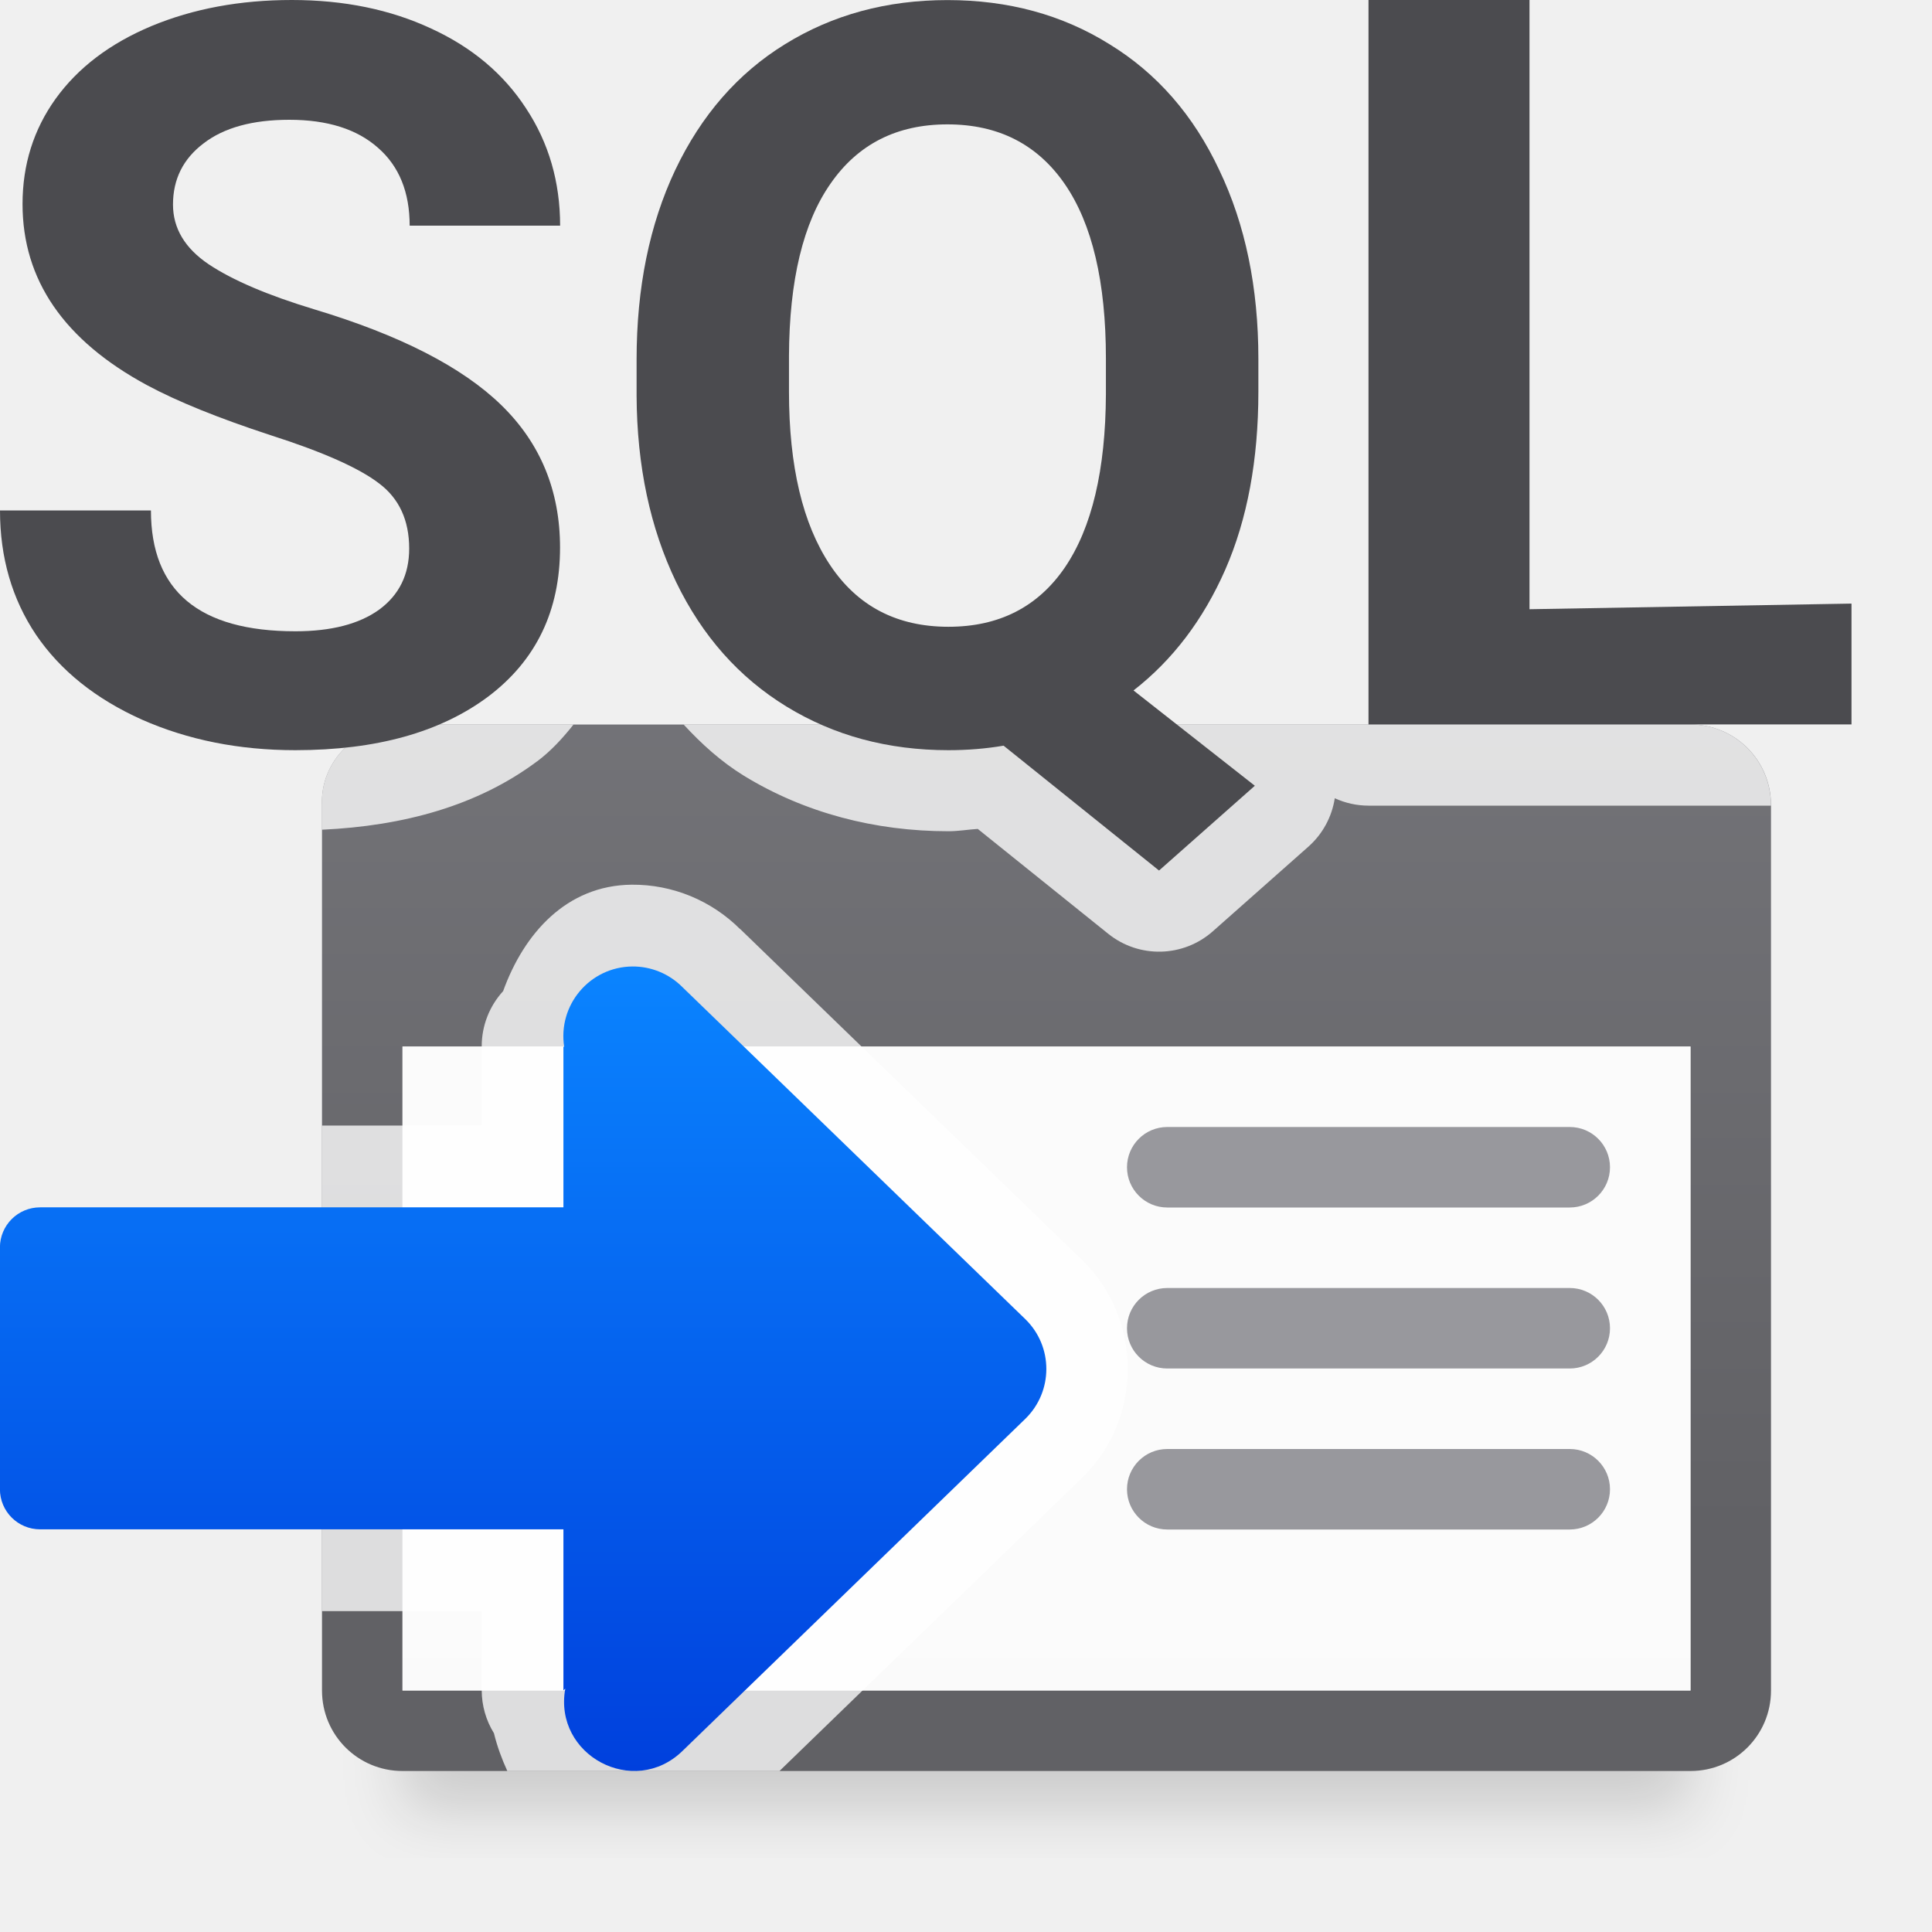
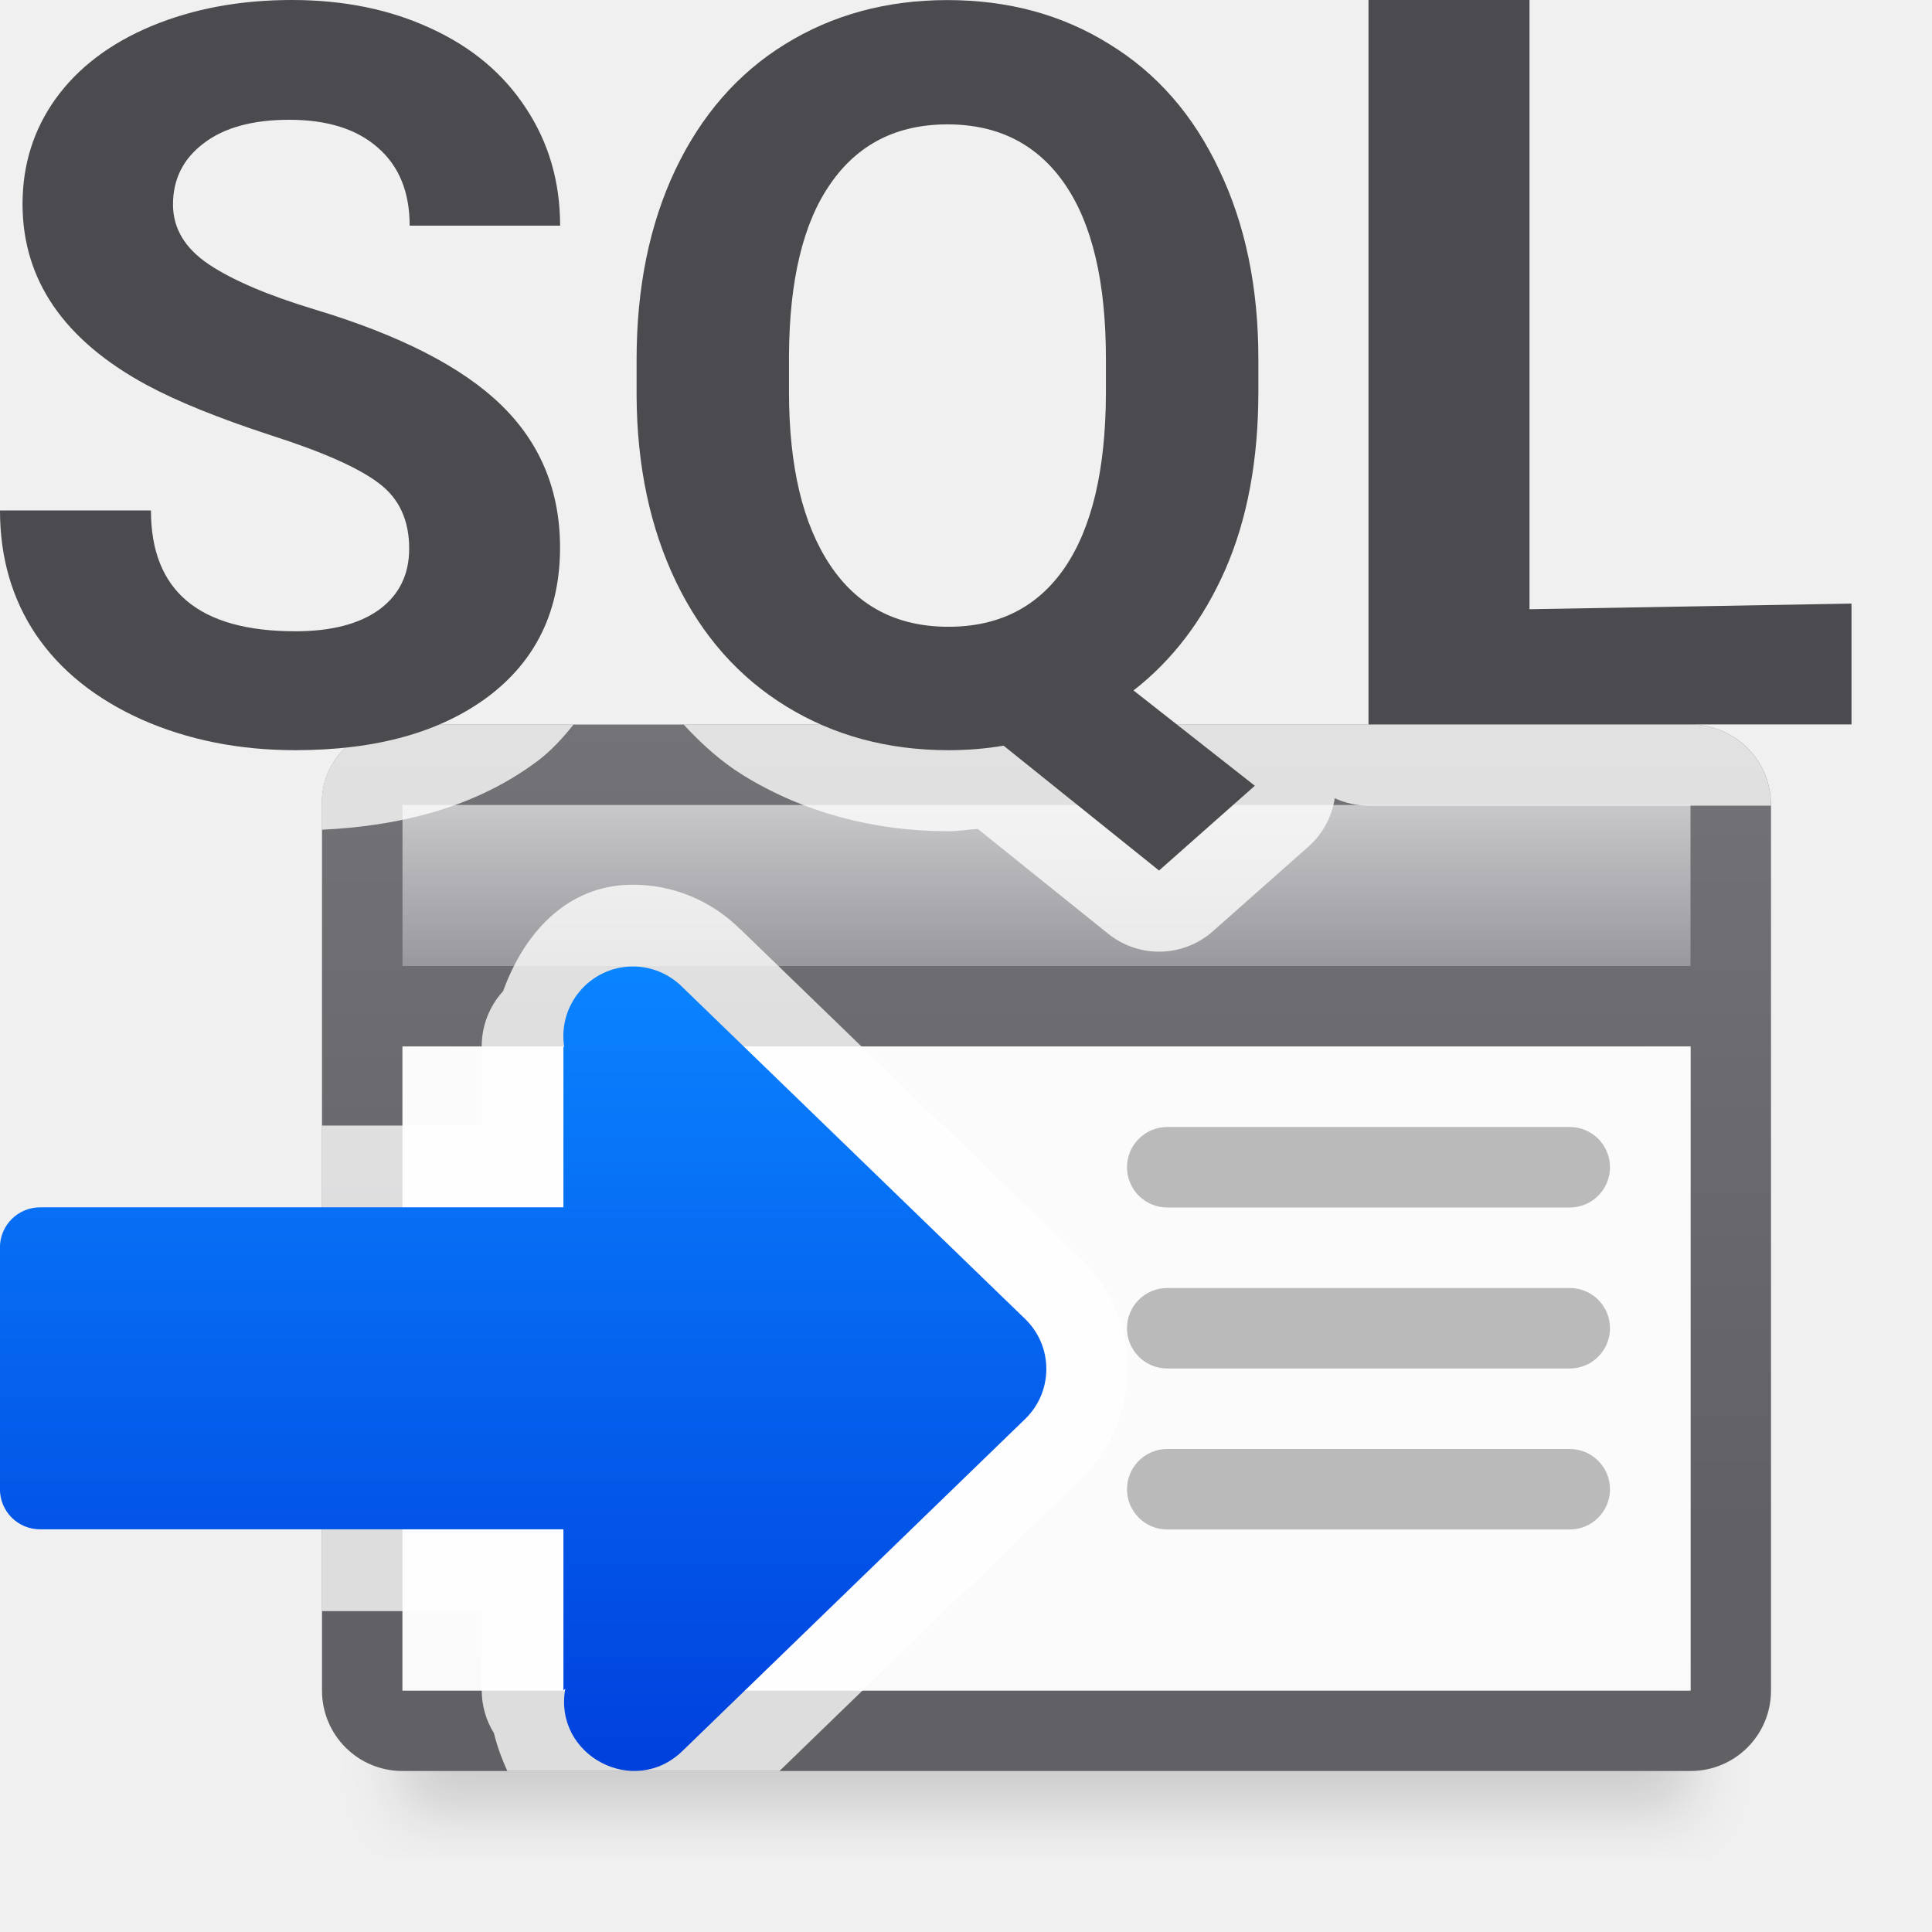
<svg xmlns="http://www.w3.org/2000/svg" viewBox="0 0 24 24">
-   <linearGradient id="a" gradientTransform="matrix(-1 0 0 1 18 0)" gradientUnits="userSpaceOnUse" x1="18" x2="18" y1="-1" y2="19">
+   <linearGradient id="a" gradientTransform="matrix(1.333333 0 0 1 1 7)" gradientUnits="userSpaceOnUse" x1="12" x2="12" y1="3" y2="5">
+     <stop offset="0" stop-color="#c8c8cb" />
+     <stop offset="1" stop-color="#98989d" />
+   </linearGradient>
+   <linearGradient id="b" gradientTransform="matrix(-1 0 0 1 18 0)" gradientUnits="userSpaceOnUse" x1="18" x2="18" y1="-1" y2="19">
    <stop offset="0" stop-color="#848489" />
    <stop offset="1" stop-color="#616165" />
  </linearGradient>
-   <linearGradient id="b" gradientUnits="userSpaceOnUse" x1="3" x2="3" y1="18.999" y2="8.999">
+   <linearGradient id="c" gradientUnits="userSpaceOnUse" x1="3" x2="3" y1="18.999" y2="8.999">
    <stop offset="0" stop-color="#0040dd" />
    <stop offset="1" stop-color="#0a84ff" />
  </linearGradient>
-   <filter id="c" color-interpolation-filters="sRGB" height="1.095" width="1.097" x="-.049" y="-.047">
+   <filter id="d" color-interpolation-filters="sRGB" height="1.095" width="1.097" x="-.049" y="-.047">
    <feGaussianBlur stdDeviation=".366" />
  </filter>
-   <linearGradient id="d" gradientUnits="userSpaceOnUse" x1="63" x2="63" y1="35" y2="20">
+   <linearGradient id="e" gradientUnits="userSpaceOnUse" x1="63" x2="63" y1="35" y2="20">
    <stop offset="0" stop-color="#e9e9e9" />
    <stop offset=".286" stop-color="#f2f2f2" />
    <stop offset="1" stop-color="#fbfbfb" />
  </linearGradient>
-   <path d="m5 10.5h16v12h-16z" filter="url(#c)" opacity=".15" stroke-width="1.015" />
-   <path d="m5 9c-.554 0-1.024.447-1 1v8 1 2c0 .554.446 1 1 1h16c.554 0 1-.446 1-1v-11c0-.554-.446-1-1-1h-7zm0 4h7 1 8v6 2h-16z" fill="url(#a)" />
-   <path d="m5 13h16v8h-16z" fill="url(#d)" />
+   <path d="m5 10.5h16v12h-16z" filter="url(#d)" opacity=".15" stroke-width="1.015" />
+   <path d="m5 9c-.554 0-1.024.447-1 1v8 1 2c0 .554.446 1 1 1h16c.554 0 1-.446 1-1v-11c0-.554-.446-1-1-1h-7zm0 4h7 1 8v6 2h-16z" fill="url(#b)" />
+   <path d="m5 10h16v2h-16z" fill="url(#a)" stroke-width="1.155" />
+   <path d="m5 13h16v8h-16z" fill="url(#e)" />
  <g fill="#98989d" transform="translate(6 3)">
-     <rect height="1" rx=".5" width="6" x="8" y="15" />
-     <rect height="1" rx=".5" width="6" x="8" y="11" />
-     <rect height="1" rx=".5" width="6" x="8" y="13" />
+     <g fill="#bababa">
+       <rect height="1" rx=".5" width="6" x="8" y="15" />
+       <rect height="1" rx=".5" width="6" x="8" y="11" />
+       <rect height="1" rx=".5" width="6" x="8" y="13" />
+     </g>
    <path d="m7.846 10.99c-.809.008-1.338.607-1.596 1.322a1.016 1.016 0 0 0 -.266.686v.984h-1.984v4.018 1 1.014h1.984v.984a1.016 1.016 0 0 0 .152.533c.04.164.098.32.166.469h3.381l3.762-3.645a1.016 1.016 0 0 0 .004-.004c.746-.729.746-1.962 0-2.691a1.016 1.016 0 0 0 -.004-.004l-4.26-4.125.014.016c-.358-.36-.846-.562-1.354-.557z" fill="#fff" fill-opacity=".784" transform="translate(-6 -3)" />
-     <path d="m1.855 9.006c-.529.005-.929.48-.846 1.002l-.01-.01v2h-6.5c-.277 0-.5.223-.5.5v1.508 1.492c0 .277.223.5.5.5h6.5v2l.023-.021c-.149.828.851 1.361 1.455.775l4.26-4.127c.348-.34.348-.899 0-1.238l-4.26-4.125c-.165-.166-.389-.258-.623-.256z" fill="url(#b)" />
+     <path d="m1.855 9.006c-.529.005-.929.48-.846 1.002l-.01-.01v2h-6.5c-.277 0-.5.223-.5.5v1.508 1.492c0 .277.223.5.5.5h6.5v2l.023-.021c-.149.828.851 1.361 1.455.775l4.26-4.127c.348-.34.348-.899 0-1.238l-4.26-4.125c-.165-.166-.389-.258-.623-.256z" fill="url(#c)" />
  </g>
  <path d="m5 9c-.554 0-1.024.447-1 1v.307c1.018-.047 1.937-.3 2.67-.848a1.008 1.008 0 0 0 .004-.002c.175-.132.319-.291.451-.457zm3.492 0c.223.242.467.463.75.637.753.461 1.627.689 2.539.689.125 0 .243-.021.365-.029l1.621 1.303a1.008 1.008 0 0 0 1.299-.031l1.189-1.053a1.008 1.008 0 0 0 .326-.6 1.008 1.008 0 0 0 .418.092h5v-.008c0-.554-.446-1-1-1h-7z" fill="#fff" fill-opacity=".784" />
  <g fill="#4b4b4f" stroke-width=".319" transform="translate(0 -13)">
    <path d="m5.083 19.815q0-.529-.374-.81-.374-.287-1.345-.598-.972-.318-1.539-.623-1.545-.835-1.545-2.249 0-.735.411-1.308.417-.579 1.19-.903.779-.324 1.744-.324.972 0 1.732.355.76.349 1.177.99.424.642.424 1.458h-1.869q0-.623-.392-.966-.392-.349-1.103-.349-.685 0-1.065.293-.38.287-.38.76 0 .442.442.741.448.299 1.314.561 1.595.48 2.323 1.19.729.71.729 1.769 0 1.177-.891 1.85-.891.667-2.398.667-1.046 0-1.906-.38-.86-.386-1.314-1.053-.448-.667-.448-1.545h1.875q0 1.501 1.794 1.501.667 0 1.04-.268.374-.274.374-.76z" />
    <path d="m15.632 17.865q0 1.271-.411 2.211-.411.934-1.14 1.501l1.507 1.184-1.19 1.053-1.931-1.551q-.33.056-.685.056-1.127 0-2.012-.542-.885-.542-1.37-1.545-.486-1.009-.492-2.317v-.448q0-1.339.48-2.355.486-1.022 1.364-1.563.885-.548 2.018-.548 1.134 0 2.012.548.885.542 1.364 1.563.486 1.015.486 2.348zm-1.894-.411q0-1.426-.511-2.168-.511-.741-1.458-.741-.941 0-1.451.735-.511.729-.517 2.143v.442q0 1.389.511 2.155.511.766 1.47.766.941 0 1.445-.735.505-.741.511-2.155z" />
    <path d="m19 20.568 4-.07v1.501h-6v-9h2z" />
  </g>
</svg>
